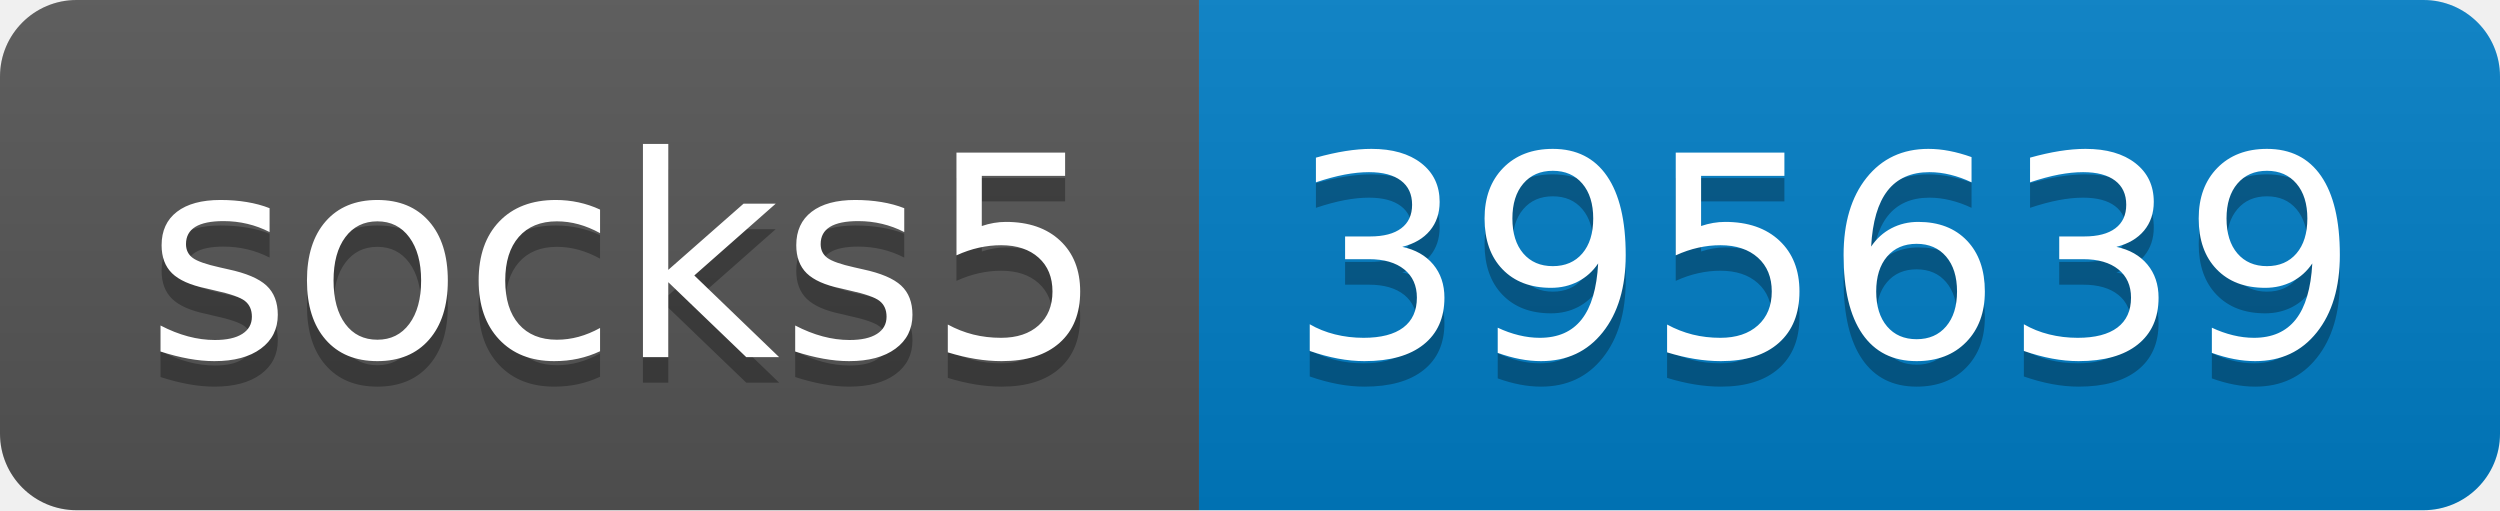
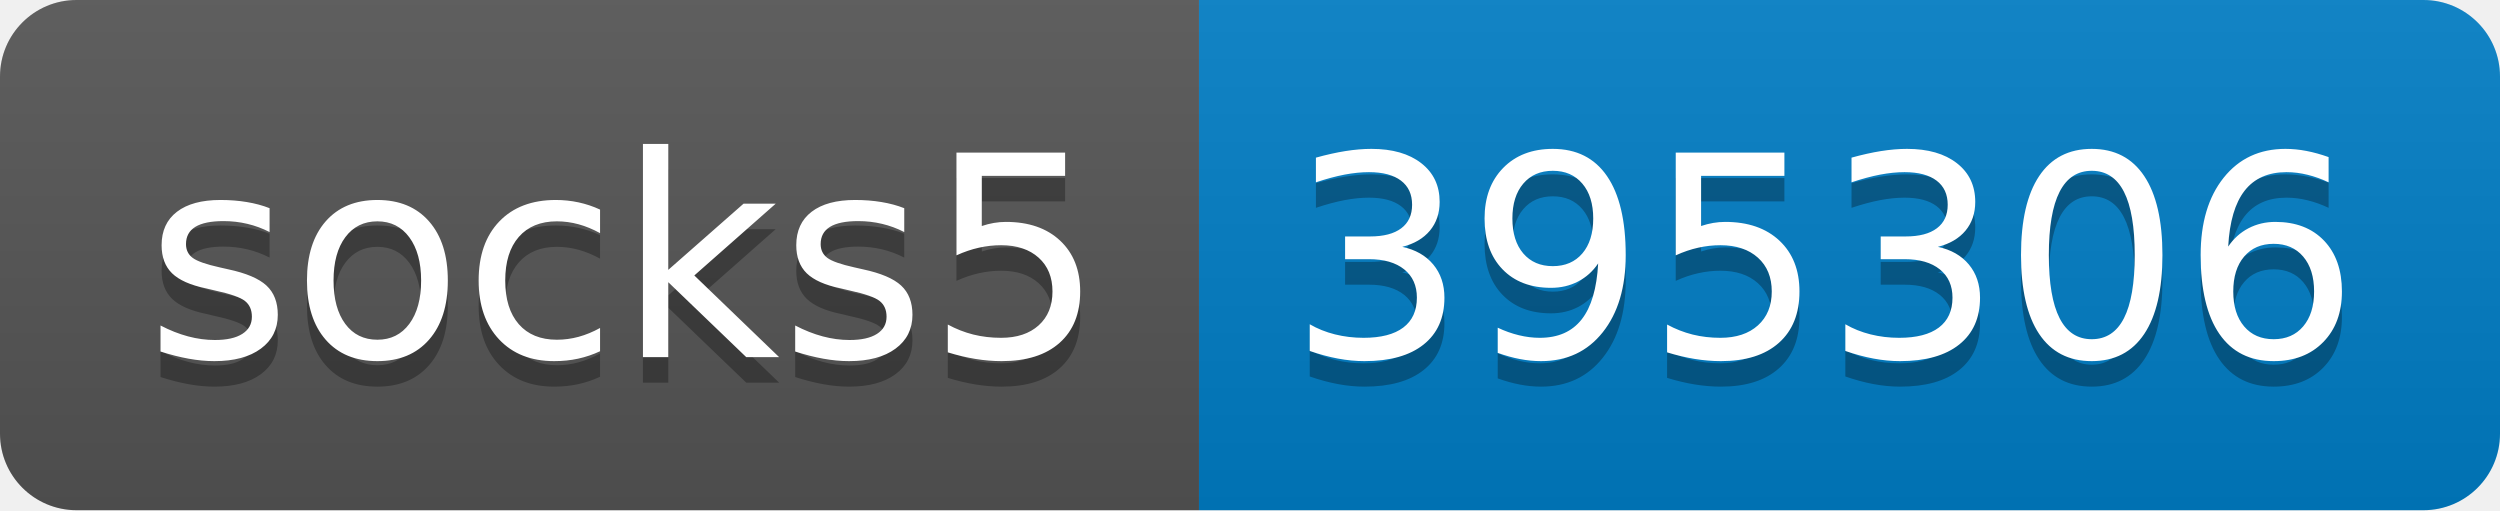
- <svg xmlns="http://www.w3.org/2000/svg" width="98" height="20" role="img" aria-label="socks5: 395639">
+ <svg xmlns="http://www.w3.org/2000/svg" width="98" height="20" role="img" aria-label="socks5: 395306">
  <linearGradient id="s" x2="0" y2="100%">
    <stop offset="0" stop-color="#bbb" stop-opacity=".1" />
    <stop offset="1" stop-opacity=".1" />
  </linearGradient>
  <clipPath id="r">
    <rect width="98" height="20" rx="3" fill="#fff" />
  </clipPath>
  <g clip-path="url(#r)">
    <rect width="47" height="20" fill="#555" />
    <rect x="47" width="51" height="20" fill="#007ec6" />
    <rect width="98" height="20" fill="url(#s)" />
  </g>
  <g fill="#fff" text-anchor="middle" font-family="Verdana,Geneva,DejaVu Sans,sans-serif" text-rendering="geometricPrecision" font-size="110">
    <text aria-hidden="true" x="245" y="150" fill="#010101" fill-opacity=".3" transform="scale(.1)" textLength="370">socks5</text>
    <text x="245" y="140" transform="scale(.1)" fill="#fff" textLength="370">socks5</text>
-     <text aria-hidden="true" x="715" y="150" fill="#010101" fill-opacity=".3" transform="scale(.1)" textLength="410">395639</text>
-     <text x="715" y="140" transform="scale(.1)" fill="#fff" textLength="410">395639</text>
+     <text aria-hidden="true" x="715" y="150" fill="#010101" fill-opacity=".3" transform="scale(.1)" textLength="410">395306</text>
+     <text x="715" y="140" transform="scale(.1)" fill="#fff" textLength="410">395306</text>
  </g>
</svg>
